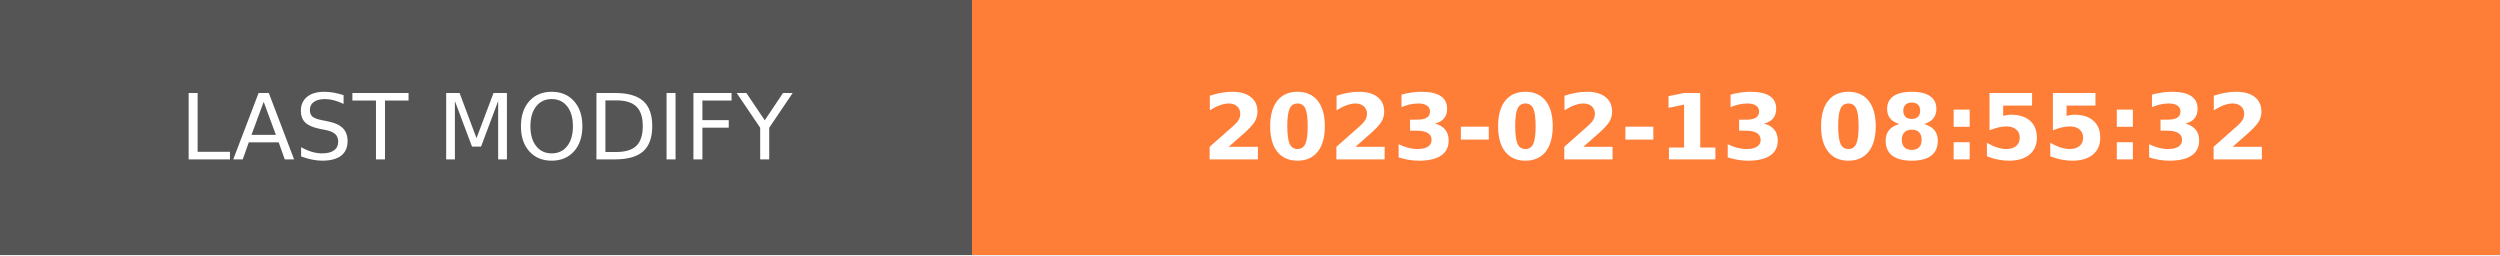
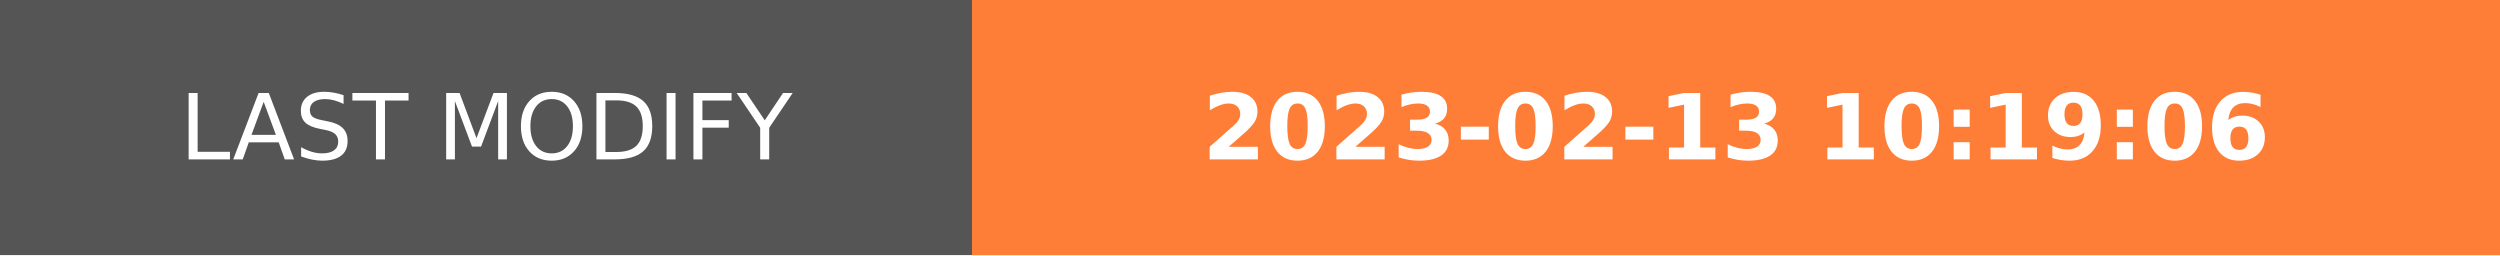
- <svg xmlns="http://www.w3.org/2000/svg" width="274.5" height="28" role="img" aria-label="LAST MODIFY: 2023-02-13 08:55:32">
+ <svg xmlns="http://www.w3.org/2000/svg" width="274.5" height="28" role="img" aria-label="LAST MODIFY: 2023-02-13 10:19:06">
  <g shape-rendering="crispEdges">
    <rect width="106.75" height="28" fill="#555" />
    <rect x="106.75" width="167.75" height="28" fill="#fe7d37" />
  </g>
  <g fill="#fff" text-anchor="middle" font-family="Verdana,Geneva,DejaVu Sans,sans-serif" text-rendering="geometricPrecision" font-size="100">
    <text transform="scale(.1)" x="533.75" y="175" textLength="827.5" fill="#fff">LAST MODIFY</text>
-     <text transform="scale(.1)" x="1906.25" y="175" textLength="1437.5" fill="#fff" font-weight="bold">2023-02-13 08:55:32</text>
+     <text transform="scale(.1)" x="1906.25" y="175" textLength="1437.5" fill="#fff" font-weight="bold">2023-02-13 10:19:06</text>
  </g>
</svg>
